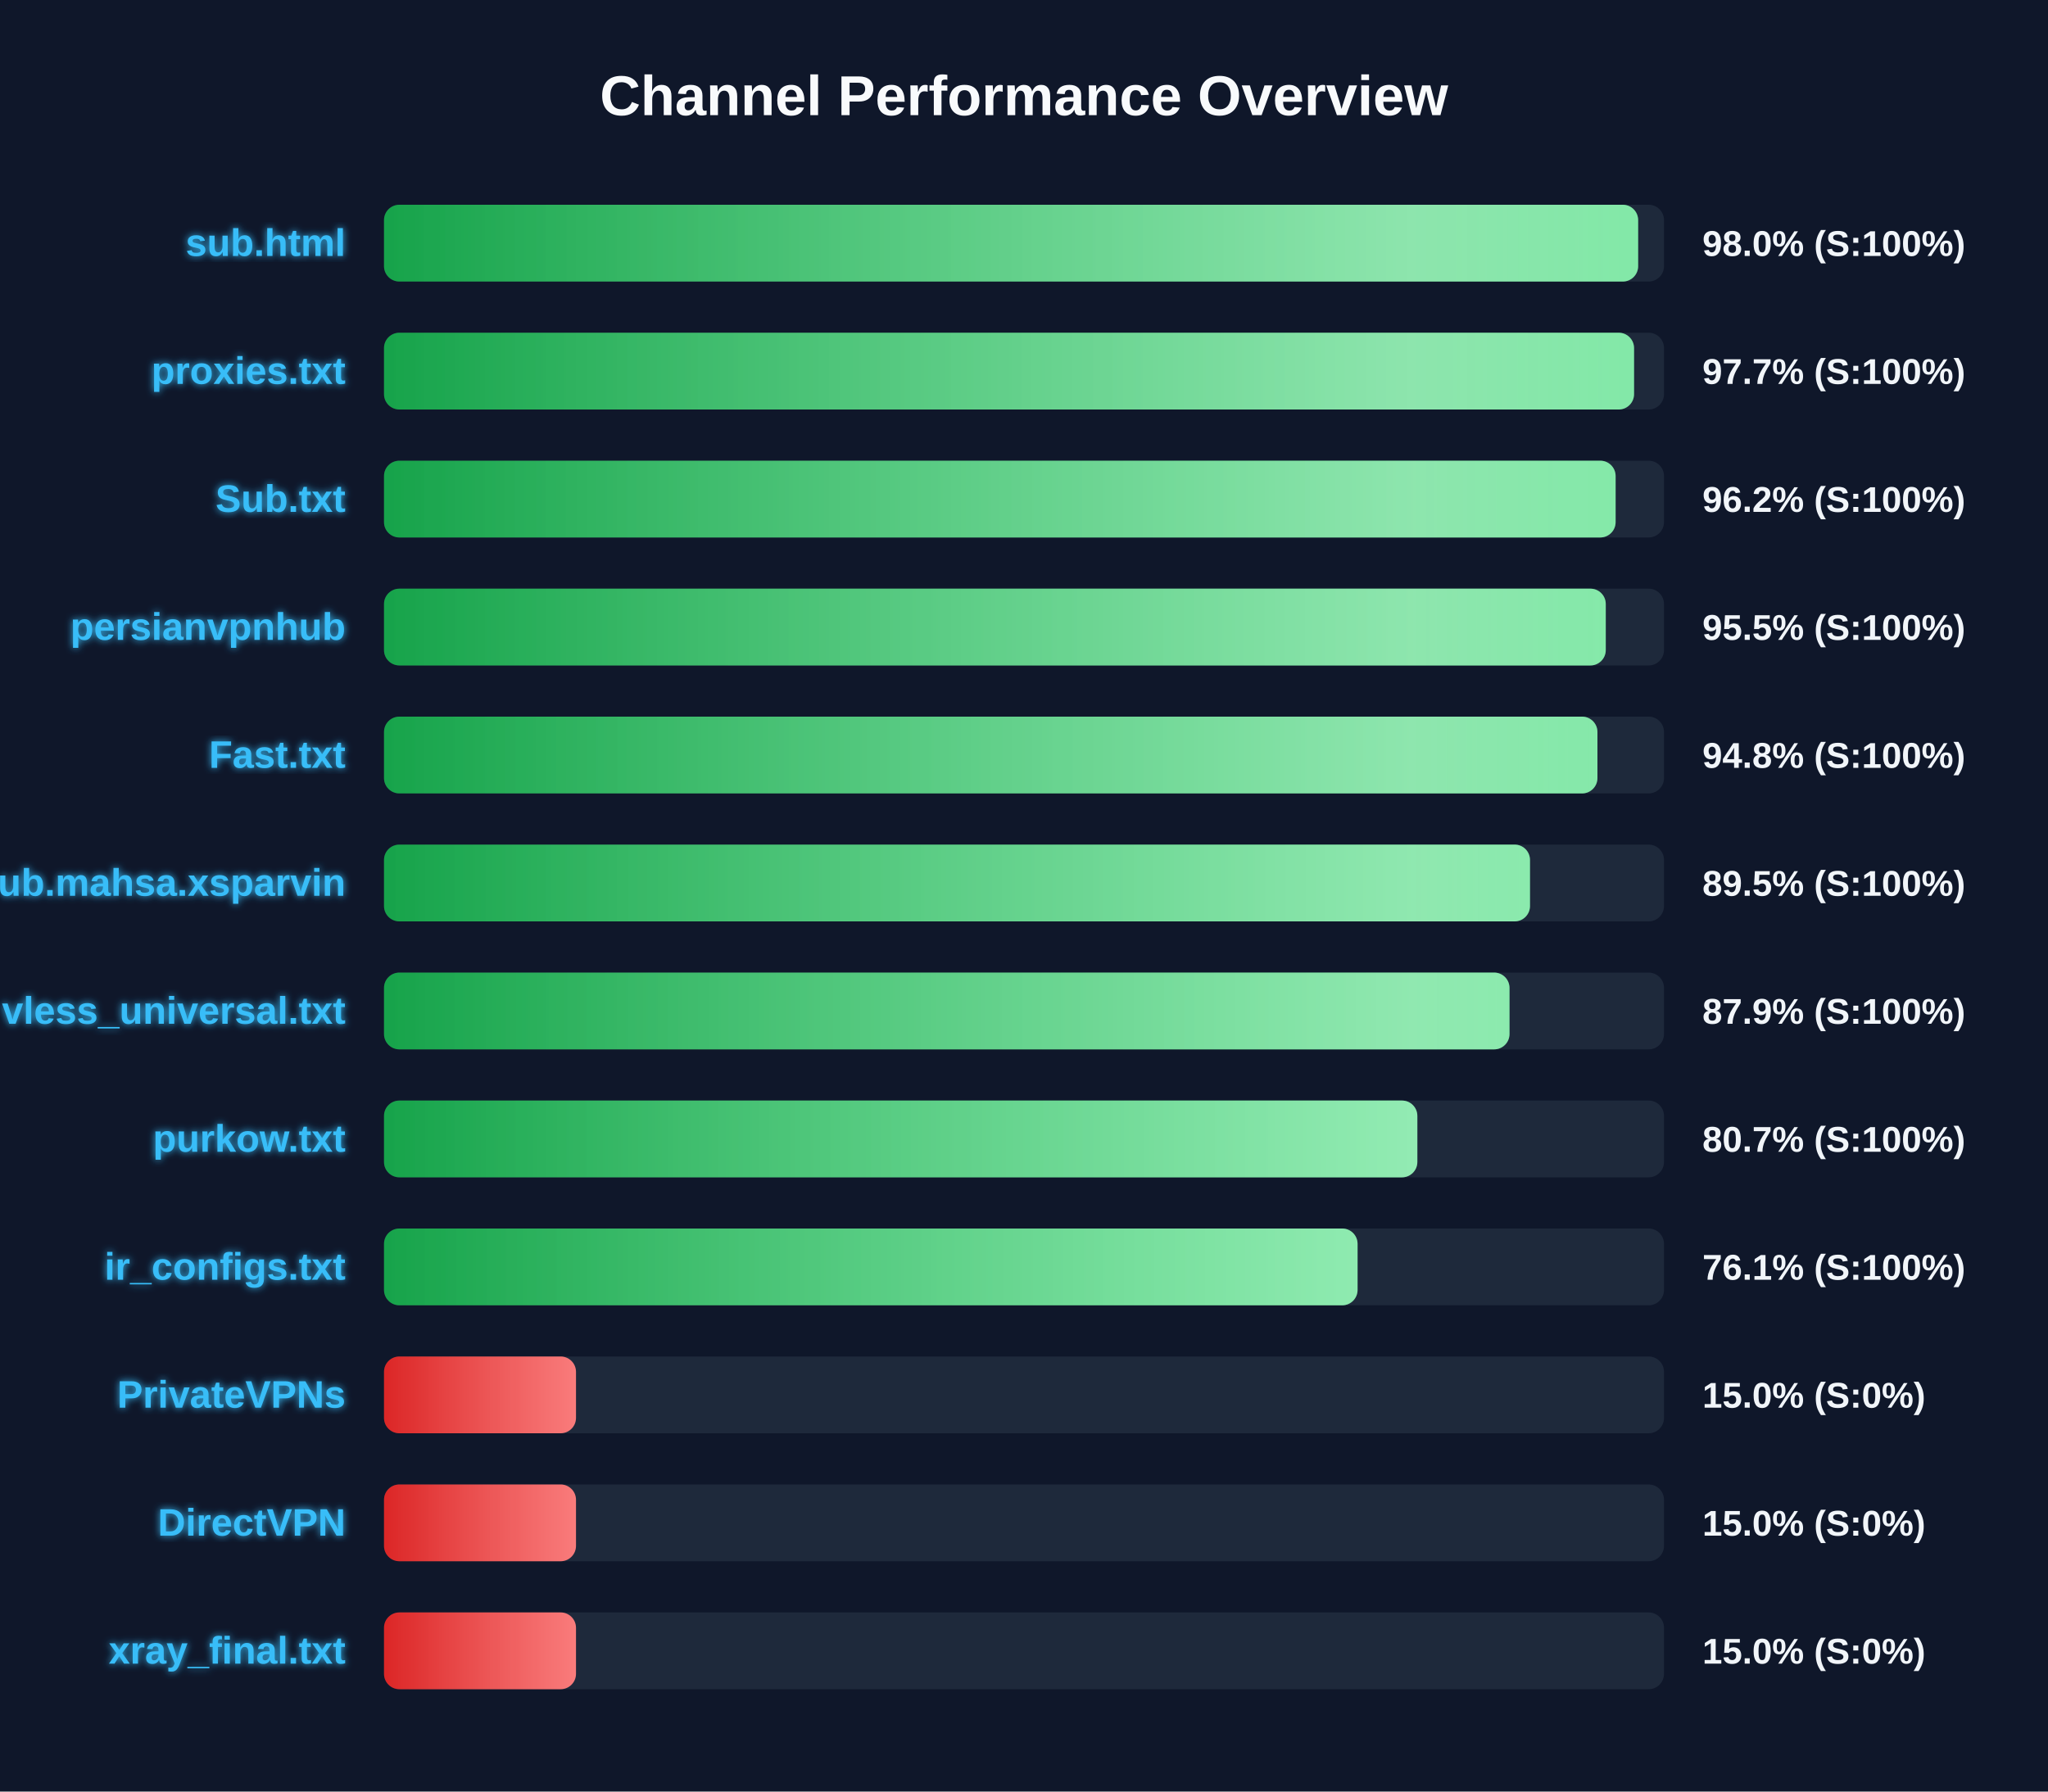
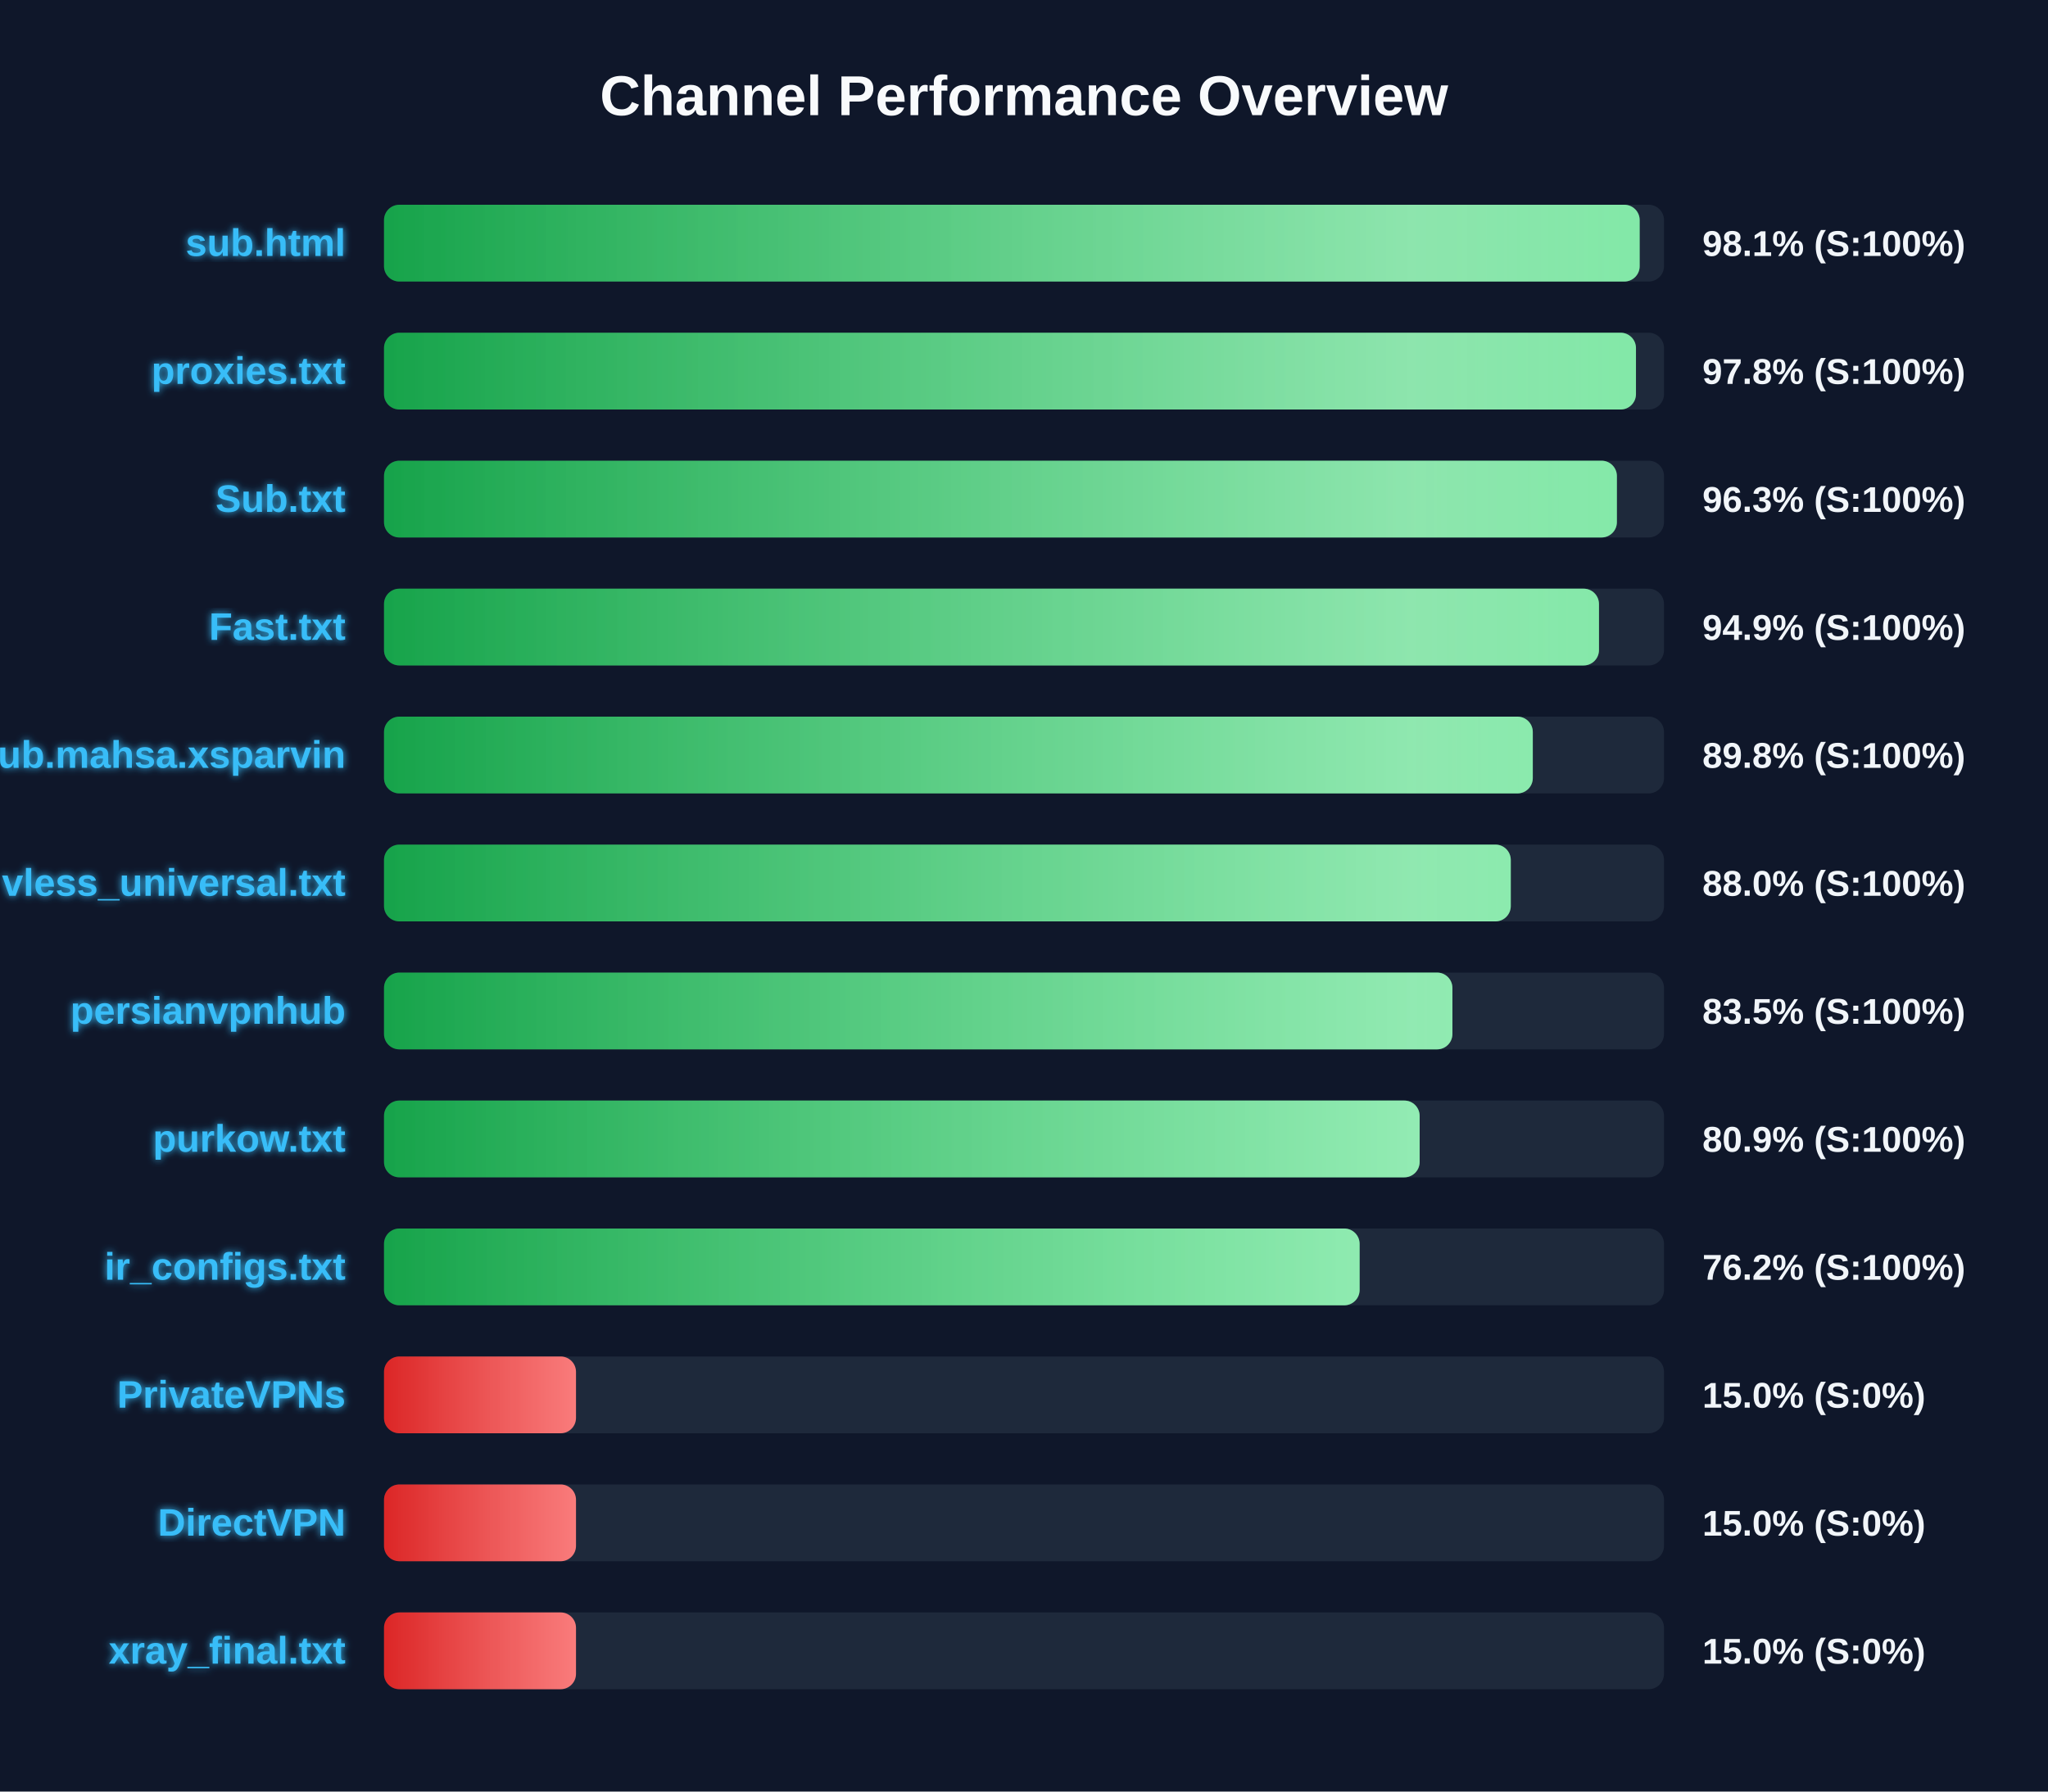
<svg xmlns="http://www.w3.org/2000/svg" width="800" height="700" version="1.1">
  <defs>
    <linearGradient id="grad-green" x1="0%" y1="0%" x2="100%" y2="0%">
      <stop offset="0%" stop-color="#16a34a" />
      <stop offset="100%" stop-color="#4ade80" />
    </linearGradient>
    <linearGradient id="grad-yellow" x1="0%" y1="0%" x2="100%" y2="0%">
      <stop offset="0%" stop-color="#ca8a04" />
      <stop offset="100%" stop-color="#fde047" />
    </linearGradient>
    <linearGradient id="grad-red" x1="0%" y1="0%" x2="100%" y2="0%">
      <stop offset="0%" stop-color="#dc2626" />
      <stop offset="100%" stop-color="#f87171" />
    </linearGradient>
    <linearGradient id="shimmer" x1="0%" y1="0%" x2="100%" y2="0%">
      <stop offset="0%" stop-color="rgba(255,255,255,0)" />
      <stop offset="50%" stop-color="rgba(255,255,255,0.4)" />
      <stop offset="100%" stop-color="rgba(255,255,255,0)" />
    </linearGradient>
    <filter id="glow" x="-20%" y="-20%" width="140%" height="140%">
      <feGaussianBlur stdDeviation="1.5" result="blur" />
      <feComposite in="SourceGraphic" in2="blur" operator="over" />
    </filter>
  </defs>
  <style>
        .bg-rect { fill: #0f172a; }
        .title { font: bold 22px 'Segoe UI', Arial, sans-serif; fill: #f8fafc; }
        .row { font: bold 15px 'Segoe UI', Arial, sans-serif; fill: #38bdf8; filter: url(#glow); }
        .score { font: bold 14px 'Segoe UI', Arial, sans-serif; fill: #f1f5f9; }
        @keyframes shimmer-anim {
            0% { transform: translateX(-100%); }
            100% { transform: translateX(200%); }
        }
        .shimmer-rect {
            animation: shimmer-anim 2.5s infinite linear;
        }
    </style>
  <rect width="100%" height="100%" class="bg-rect" />
  <text x="400" y="45" text-anchor="middle" class="title">Channel Performance Overview</text>
  <rect x="150" y="80" width="500" height="30" fill="#1e293b" rx="6" />
  <clipPath id="clip-0">
-     <rect x="150" y="80" width="489.9" height="30" rx="6" />
+     <rect x="150" y="80" width="490.5" height="30" rx="6" />
  </clipPath>
-   <rect x="150" y="80" width="489.9" height="30" fill="url(#grad-green)" rx="6" />
+   <rect x="150" y="80" width="490.5" height="30" fill="url(#grad-green)" rx="6" />
  <g clip-path="url(#clip-0)">
    <rect x="150" y="80" width="100%" height="30" fill="url(#shimmer)" class="shimmer-rect" />
  </g>
  <text x="135" y="100" text-anchor="end" class="row">sub.html</text>
-   <text x="665" y="100" text-anchor="start" class="score">98.0% (S:100%)</text>
+   <text x="665" y="100" text-anchor="start" class="score">98.1% (S:100%)</text>
  <rect x="150" y="130" width="500" height="30" fill="#1e293b" rx="6" />
  <clipPath id="clip-1">
-     <rect x="150" y="130" width="488.3" height="30" rx="6" />
+     <rect x="150" y="130" width="489.05" height="30" rx="6" />
  </clipPath>
-   <rect x="150" y="130" width="488.3" height="30" fill="url(#grad-green)" rx="6" />
+   <rect x="150" y="130" width="489.05" height="30" fill="url(#grad-green)" rx="6" />
  <g clip-path="url(#clip-1)">
    <rect x="150" y="130" width="100%" height="30" fill="url(#shimmer)" class="shimmer-rect" />
  </g>
  <text x="135" y="150" text-anchor="end" class="row">proxies.txt</text>
-   <text x="665" y="150" text-anchor="start" class="score">97.7% (S:100%)</text>
+   <text x="665" y="150" text-anchor="start" class="score">97.8% (S:100%)</text>
  <rect x="150" y="180" width="500" height="30" fill="#1e293b" rx="6" />
  <clipPath id="clip-2">
-     <rect x="150" y="180" width="481.1" height="30" rx="6" />
+     <rect x="150" y="180" width="481.6" height="30" rx="6" />
  </clipPath>
-   <rect x="150" y="180" width="481.1" height="30" fill="url(#grad-green)" rx="6" />
+   <rect x="150" y="180" width="481.6" height="30" fill="url(#grad-green)" rx="6" />
  <g clip-path="url(#clip-2)">
    <rect x="150" y="180" width="100%" height="30" fill="url(#shimmer)" class="shimmer-rect" />
  </g>
  <text x="135" y="200" text-anchor="end" class="row">Sub.txt</text>
-   <text x="665" y="200" text-anchor="start" class="score">96.2% (S:100%)</text>
+   <text x="665" y="200" text-anchor="start" class="score">96.3% (S:100%)</text>
  <rect x="150" y="230" width="500" height="30" fill="#1e293b" rx="6" />
  <clipPath id="clip-3">
-     <rect x="150" y="230" width="477.25" height="30" rx="6" />
+     <rect x="150" y="230" width="474.6" height="30" rx="6" />
  </clipPath>
-   <rect x="150" y="230" width="477.25" height="30" fill="url(#grad-green)" rx="6" />
+   <rect x="150" y="230" width="474.6" height="30" fill="url(#grad-green)" rx="6" />
  <g clip-path="url(#clip-3)">
    <rect x="150" y="230" width="100%" height="30" fill="url(#shimmer)" class="shimmer-rect" />
  </g>
-   <text x="135" y="250" text-anchor="end" class="row">persianvpnhub</text>
-   <text x="665" y="250" text-anchor="start" class="score">95.5% (S:100%)</text>
+   <text x="135" y="250" text-anchor="end" class="row">Fast.txt</text>
+   <text x="665" y="250" text-anchor="start" class="score">94.9% (S:100%)</text>
  <rect x="150" y="280" width="500" height="30" fill="#1e293b" rx="6" />
  <clipPath id="clip-4">
-     <rect x="150" y="280" width="474.0" height="30" rx="6" />
+     <rect x="150" y="280" width="448.75" height="30" rx="6" />
  </clipPath>
-   <rect x="150" y="280" width="474.0" height="30" fill="url(#grad-green)" rx="6" />
+   <rect x="150" y="280" width="448.75" height="30" fill="url(#grad-green)" rx="6" />
  <g clip-path="url(#clip-4)">
    <rect x="150" y="280" width="100%" height="30" fill="url(#shimmer)" class="shimmer-rect" />
  </g>
-   <text x="135" y="300" text-anchor="end" class="row">Fast.txt</text>
-   <text x="665" y="300" text-anchor="start" class="score">94.8% (S:100%)</text>
+   <text x="135" y="300" text-anchor="end" class="row">Sub.mahsa.xsparvin</text>
+   <text x="665" y="300" text-anchor="start" class="score">89.8% (S:100%)</text>
  <rect x="150" y="330" width="500" height="30" fill="#1e293b" rx="6" />
  <clipPath id="clip-5">
-     <rect x="150" y="330" width="447.65" height="30" rx="6" />
+     <rect x="150" y="330" width="440.15" height="30" rx="6" />
  </clipPath>
-   <rect x="150" y="330" width="447.65" height="30" fill="url(#grad-green)" rx="6" />
+   <rect x="150" y="330" width="440.15" height="30" fill="url(#grad-green)" rx="6" />
  <g clip-path="url(#clip-5)">
    <rect x="150" y="330" width="100%" height="30" fill="url(#shimmer)" class="shimmer-rect" />
  </g>
-   <text x="135" y="350" text-anchor="end" class="row">Sub.mahsa.xsparvin</text>
-   <text x="665" y="350" text-anchor="start" class="score">89.5% (S:100%)</text>
+   <text x="135" y="350" text-anchor="end" class="row">vless_universal.txt</text>
+   <text x="665" y="350" text-anchor="start" class="score">88.0% (S:100%)</text>
  <rect x="150" y="380" width="500" height="30" fill="#1e293b" rx="6" />
  <clipPath id="clip-6">
-     <rect x="150" y="380" width="439.65" height="30" rx="6" />
+     <rect x="150" y="380" width="417.35" height="30" rx="6" />
  </clipPath>
-   <rect x="150" y="380" width="439.65" height="30" fill="url(#grad-green)" rx="6" />
+   <rect x="150" y="380" width="417.35" height="30" fill="url(#grad-green)" rx="6" />
  <g clip-path="url(#clip-6)">
    <rect x="150" y="380" width="100%" height="30" fill="url(#shimmer)" class="shimmer-rect" />
  </g>
-   <text x="135" y="400" text-anchor="end" class="row">vless_universal.txt</text>
-   <text x="665" y="400" text-anchor="start" class="score">87.9% (S:100%)</text>
+   <text x="135" y="400" text-anchor="end" class="row">persianvpnhub</text>
+   <text x="665" y="400" text-anchor="start" class="score">83.5% (S:100%)</text>
  <rect x="150" y="430" width="500" height="30" fill="#1e293b" rx="6" />
  <clipPath id="clip-7">
-     <rect x="150" y="430" width="403.65" height="30" rx="6" />
+     <rect x="150" y="430" width="404.55" height="30" rx="6" />
  </clipPath>
-   <rect x="150" y="430" width="403.65" height="30" fill="url(#grad-green)" rx="6" />
+   <rect x="150" y="430" width="404.55" height="30" fill="url(#grad-green)" rx="6" />
  <g clip-path="url(#clip-7)">
    <rect x="150" y="430" width="100%" height="30" fill="url(#shimmer)" class="shimmer-rect" />
  </g>
  <text x="135" y="450" text-anchor="end" class="row">purkow.txt</text>
-   <text x="665" y="450" text-anchor="start" class="score">80.7% (S:100%)</text>
+   <text x="665" y="450" text-anchor="start" class="score">80.9% (S:100%)</text>
  <rect x="150" y="480" width="500" height="30" fill="#1e293b" rx="6" />
  <clipPath id="clip-8">
-     <rect x="150" y="480" width="380.3" height="30" rx="6" />
+     <rect x="150" y="480" width="381.1" height="30" rx="6" />
  </clipPath>
-   <rect x="150" y="480" width="380.3" height="30" fill="url(#grad-green)" rx="6" />
+   <rect x="150" y="480" width="381.1" height="30" fill="url(#grad-green)" rx="6" />
  <g clip-path="url(#clip-8)">
    <rect x="150" y="480" width="100%" height="30" fill="url(#shimmer)" class="shimmer-rect" />
  </g>
  <text x="135" y="500" text-anchor="end" class="row">ir_configs.txt</text>
-   <text x="665" y="500" text-anchor="start" class="score">76.1% (S:100%)</text>
+   <text x="665" y="500" text-anchor="start" class="score">76.2% (S:100%)</text>
  <rect x="150" y="530" width="500" height="30" fill="#1e293b" rx="6" />
  <clipPath id="clip-9">
    <rect x="150" y="530" width="75.0" height="30" rx="6" />
  </clipPath>
  <rect x="150" y="530" width="75.0" height="30" fill="url(#grad-red)" rx="6" />
  <g clip-path="url(#clip-9)">
    <rect x="150" y="530" width="100%" height="30" fill="url(#shimmer)" class="shimmer-rect" />
  </g>
  <text x="135" y="550" text-anchor="end" class="row">PrivateVPNs</text>
  <text x="665" y="550" text-anchor="start" class="score">15.0% (S:0%)</text>
  <rect x="150" y="580" width="500" height="30" fill="#1e293b" rx="6" />
  <clipPath id="clip-10">
    <rect x="150" y="580" width="75.0" height="30" rx="6" />
  </clipPath>
  <rect x="150" y="580" width="75.0" height="30" fill="url(#grad-red)" rx="6" />
  <g clip-path="url(#clip-10)">
    <rect x="150" y="580" width="100%" height="30" fill="url(#shimmer)" class="shimmer-rect" />
  </g>
  <text x="135" y="600" text-anchor="end" class="row">DirectVPN</text>
  <text x="665" y="600" text-anchor="start" class="score">15.0% (S:0%)</text>
  <rect x="150" y="630" width="500" height="30" fill="#1e293b" rx="6" />
  <clipPath id="clip-11">
    <rect x="150" y="630" width="75.0" height="30" rx="6" />
  </clipPath>
  <rect x="150" y="630" width="75.0" height="30" fill="url(#grad-red)" rx="6" />
  <g clip-path="url(#clip-11)">
    <rect x="150" y="630" width="100%" height="30" fill="url(#shimmer)" class="shimmer-rect" />
  </g>
  <text x="135" y="650" text-anchor="end" class="row">xray_final.txt</text>
  <text x="665" y="650" text-anchor="start" class="score">15.0% (S:0%)</text>
</svg>
